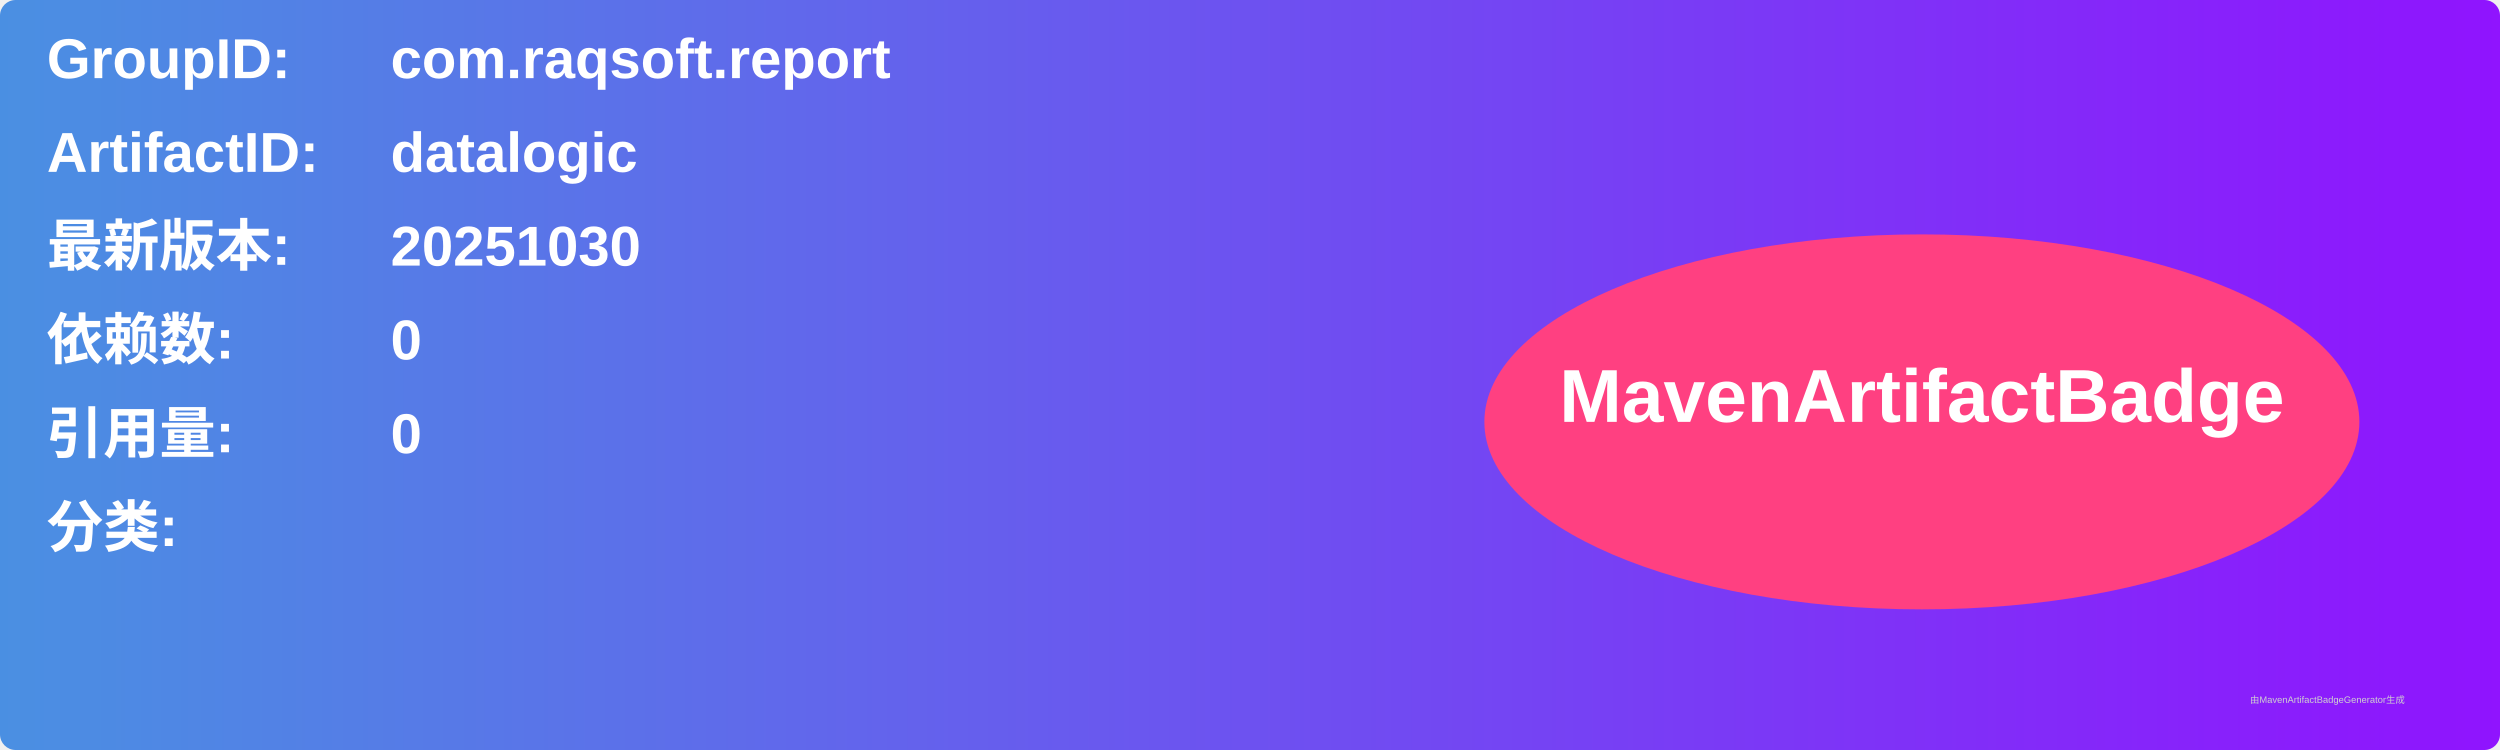
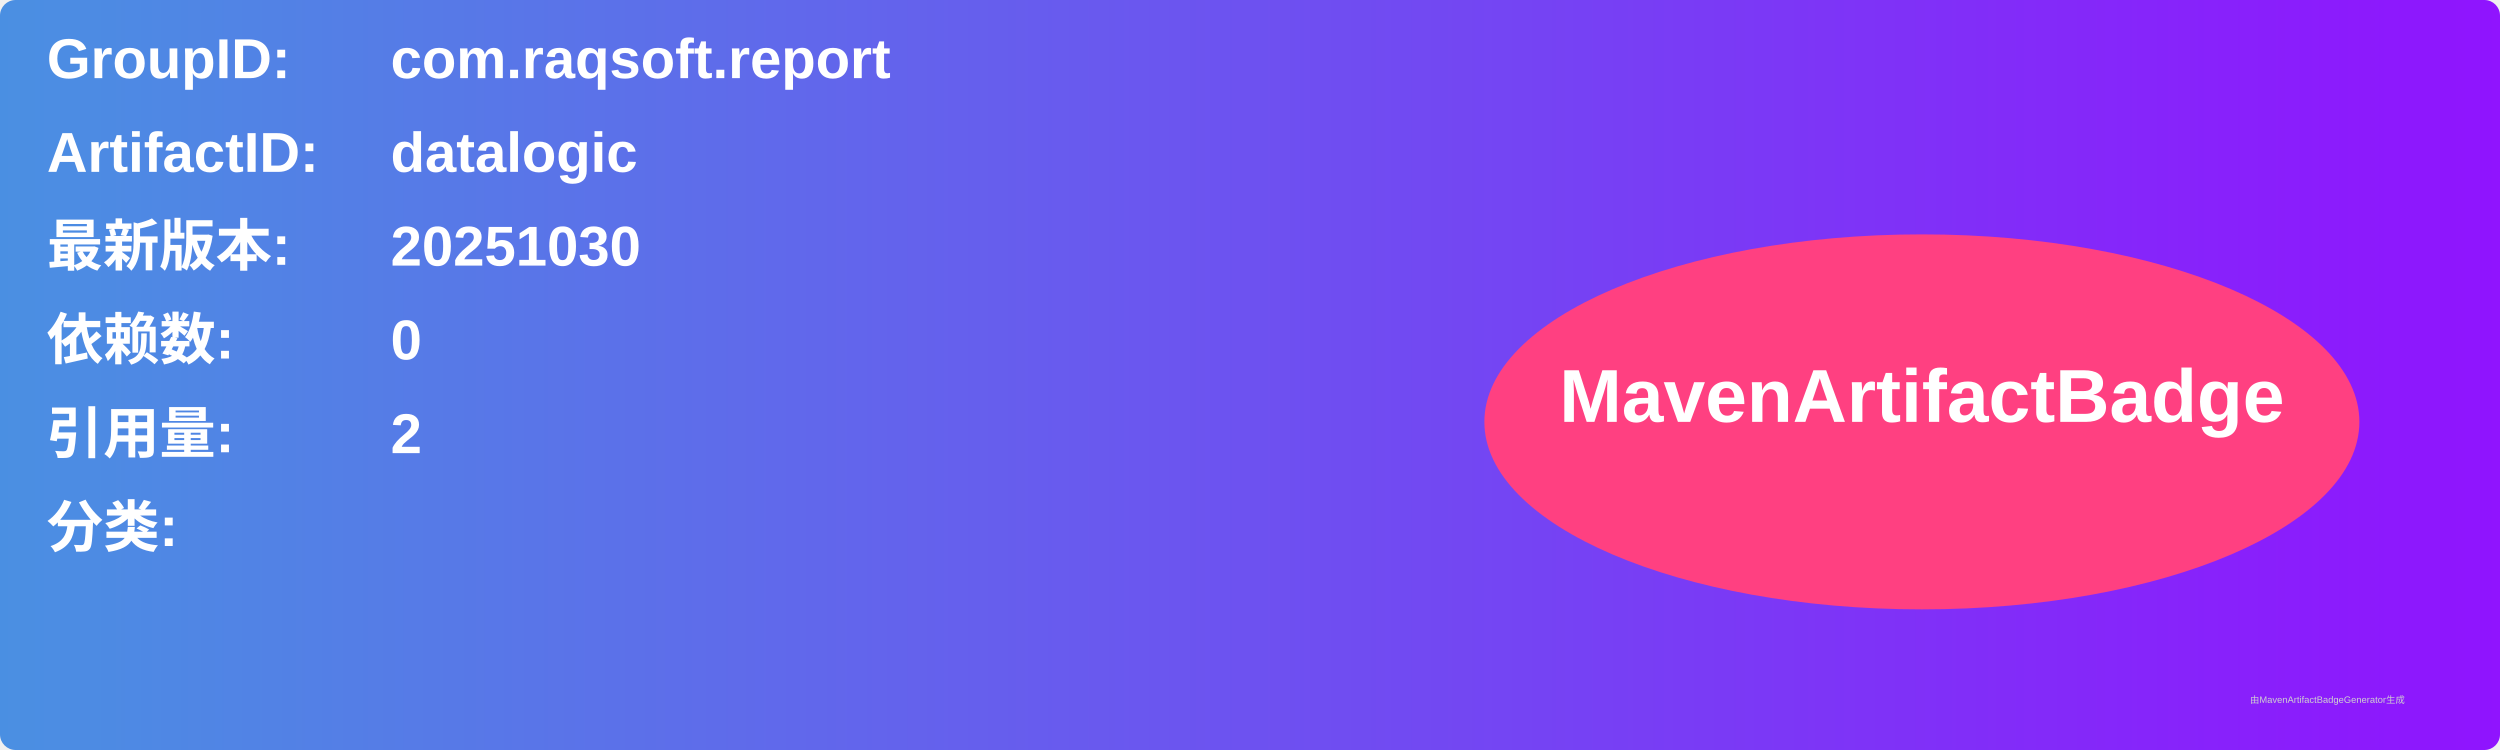
<svg xmlns="http://www.w3.org/2000/svg" width="800" height="240" viewBox="0 0 800 240">
  <linearGradient id="grad" x1="0%" y1="0%" x2="100%" y2="0%">
    <stop offset="0%" stop-color="#4a90e2" />
    <stop offset="100%" stop-color="#9013fe" />
  </linearGradient>
  <rect width="100%" height="100%" rx="5" ry="5" fill="url(#grad)" />
  <g transform="translate(15, 15)">
    <text x="0" y="10" font-family="Arial" font-size="18" fill="white" font-weight="bold" width="260">GroupID:</text>
    <text x="110" y="10" font-family="Arial" font-size="18" fill="white" font-weight="bold" width="460">com.raqsoft.report</text>
    <text x="0" y="40" font-family="Arial" font-size="18" fill="white" font-weight="bold" width="260">ArtifactID:</text>
    <text x="110" y="40" font-family="Arial" font-size="18" fill="white" font-weight="bold" width="460">datalogic</text>
    <text x="0" y="70" font-family="Arial" font-size="18" fill="white" font-weight="bold">最新版本:</text>
    <text x="110" y="70" font-family="Arial" font-size="18" fill="white" font-weight="bold">
      <tspan font-weight="bold">20251030</tspan>
    </text>
    <text x="0" y="100" font-family="Arial" font-size="18" fill="white" font-weight="bold">依赖数: </text>
    <text x="110" y="100" font-family="Arial" font-size="18" fill="white">
      <tspan font-weight="bold">0</tspan>
    </text>
    <text x="0" y="130" font-family="Arial" font-size="18" fill="white" font-weight="bold">引用量: </text>
    <text x="110" y="130" font-family="Arial" font-size="18" fill="white">
-       <tspan font-weight="bold">0</tspan>
+       <tspan font-weight="bold">2</tspan>
    </text>
    <text x="0" y="160" font-family="Arial" font-size="18" fill="white" font-weight="bold">分类:</text>
    <text x="10" y="190" font-family="Arial" font-size="10" fill="white">
      <tspan font-weight="bold" />
    </text>
    <ellipse cx="600" cy="120" rx="140" ry="60" fill="#ff4081" />
    <text x="600" y="120" text-anchor="middle" font-family="Arial" font-size="24" fill="white" font-weight="bold">MavenArtifactBadge</text>
  </g>
  <text x="720" y="225" font-family="Arial" font-size="3" fill="#d0d0d0">由MavenArtifactBadgeGenerator生成</text>
</svg>
